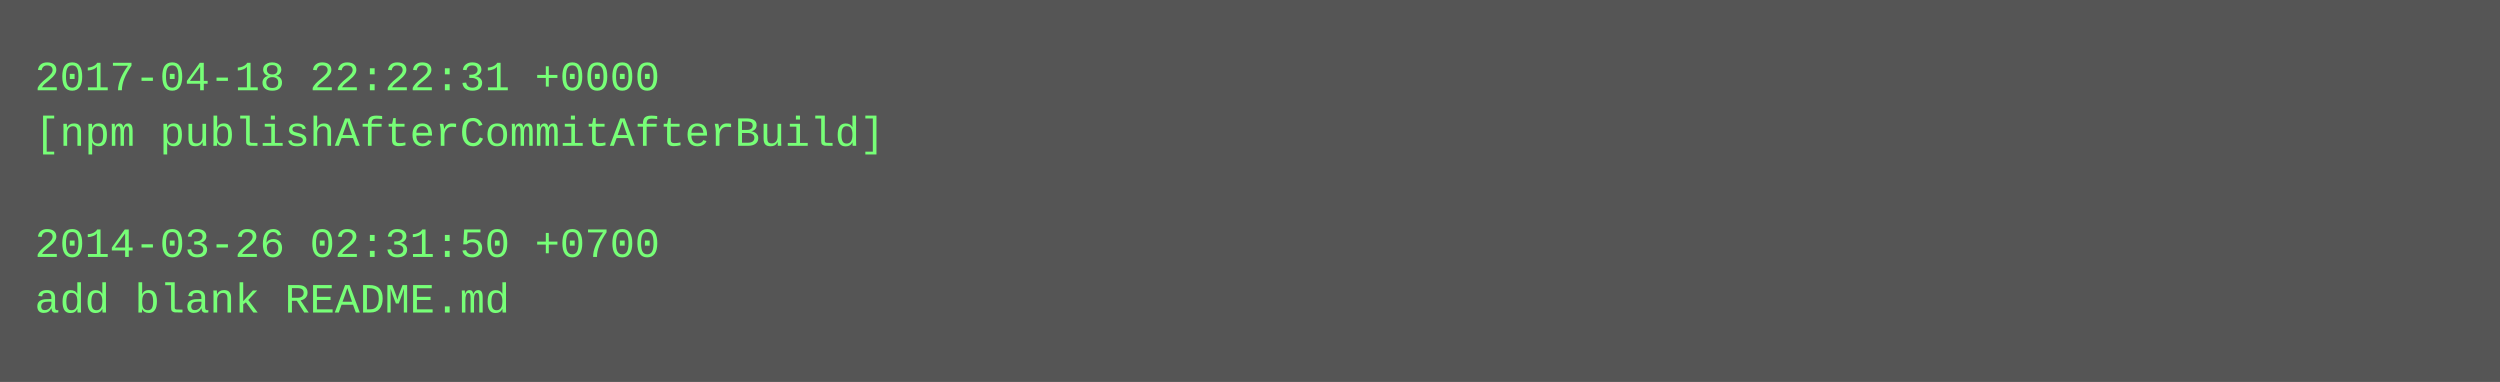
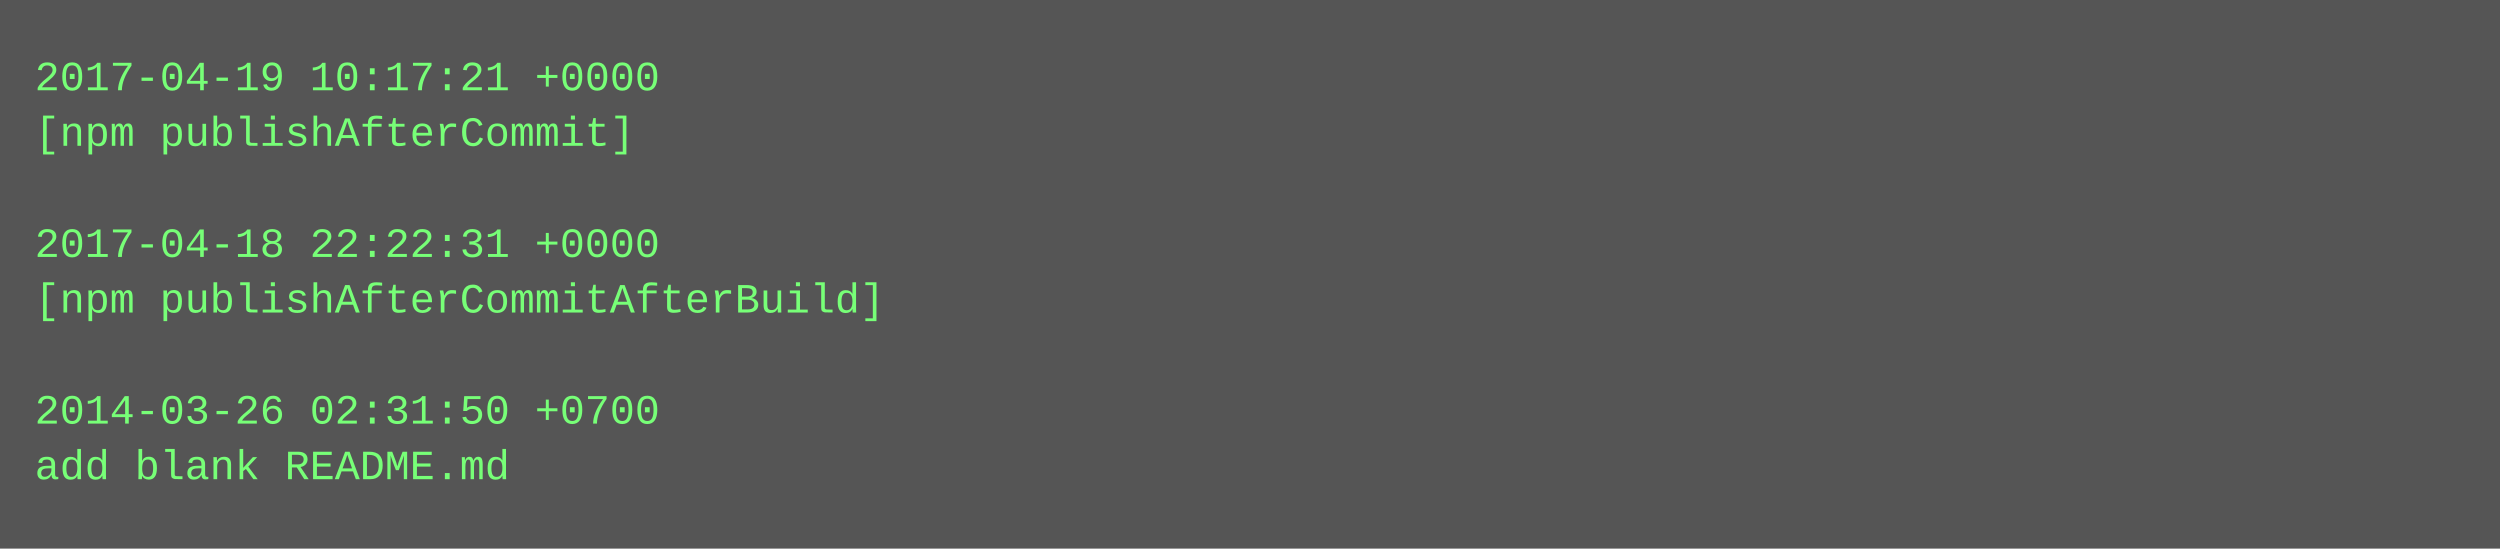
- <svg xmlns="http://www.w3.org/2000/svg" height="110" width="720">
-   <rect height="110" fill="#555" width="720" />
+ <svg xmlns="http://www.w3.org/2000/svg" height="158" width="720">
+   <rect height="158" fill="#555" width="720" />
  <text fill="#7f7" font-family="Courier New" font-size="12" xml:space="preserve">
-     <tspan x="10" y="26">2017-04-18 22:22:31 +0000</tspan>
-     <tspan x="10" y="42">[npm publishAfterCommitAfterBuild]</tspan>
+     <tspan x="10" y="26">2017-04-19 10:17:21 +0000</tspan>
+     <tspan x="10" y="42">[npm publishAfterCommit]</tspan>
    <tspan x="10" y="58" />
-     <tspan x="10" y="74">2014-03-26 02:31:50 +0700</tspan>
-     <tspan x="10" y="90">add blank README.md</tspan>
+     <tspan x="10" y="74">2017-04-18 22:22:31 +0000</tspan>
+     <tspan x="10" y="90">[npm publishAfterCommitAfterBuild]</tspan>
+     <tspan x="10" y="106" />
+     <tspan x="10" y="122">2014-03-26 02:31:50 +0700</tspan>
+     <tspan x="10" y="138">add blank README.md</tspan>
  </text>
</svg>
